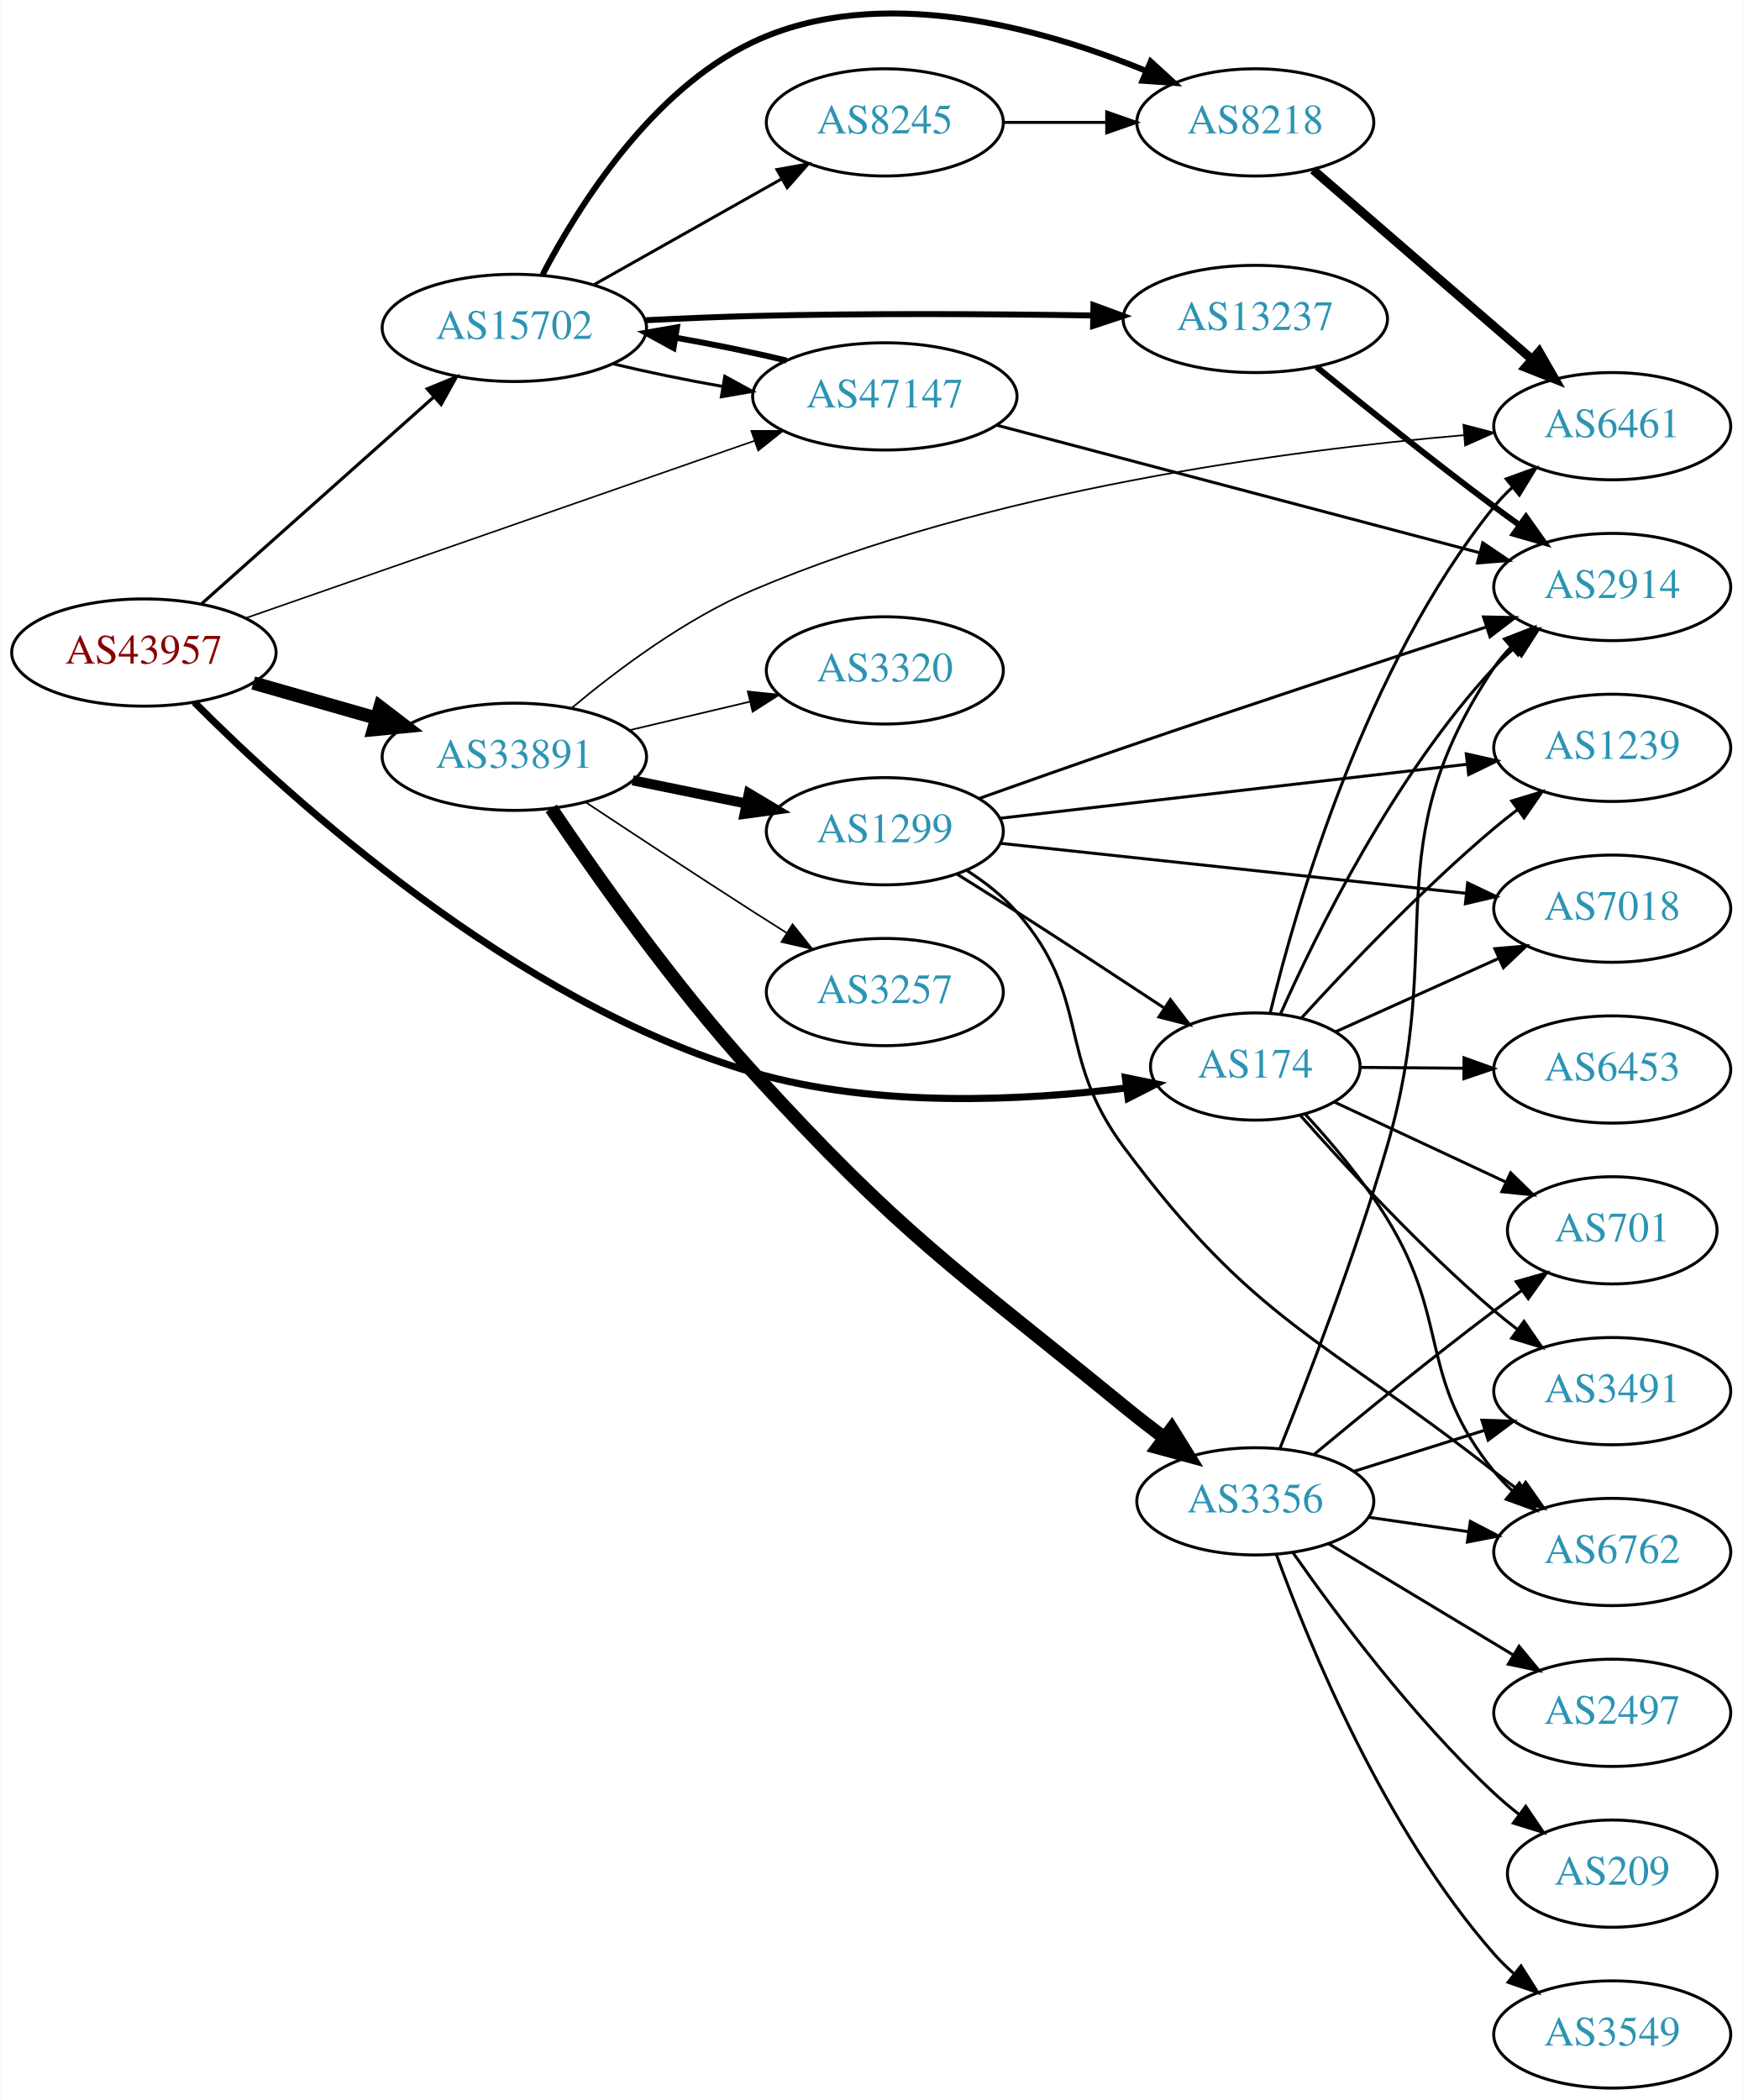
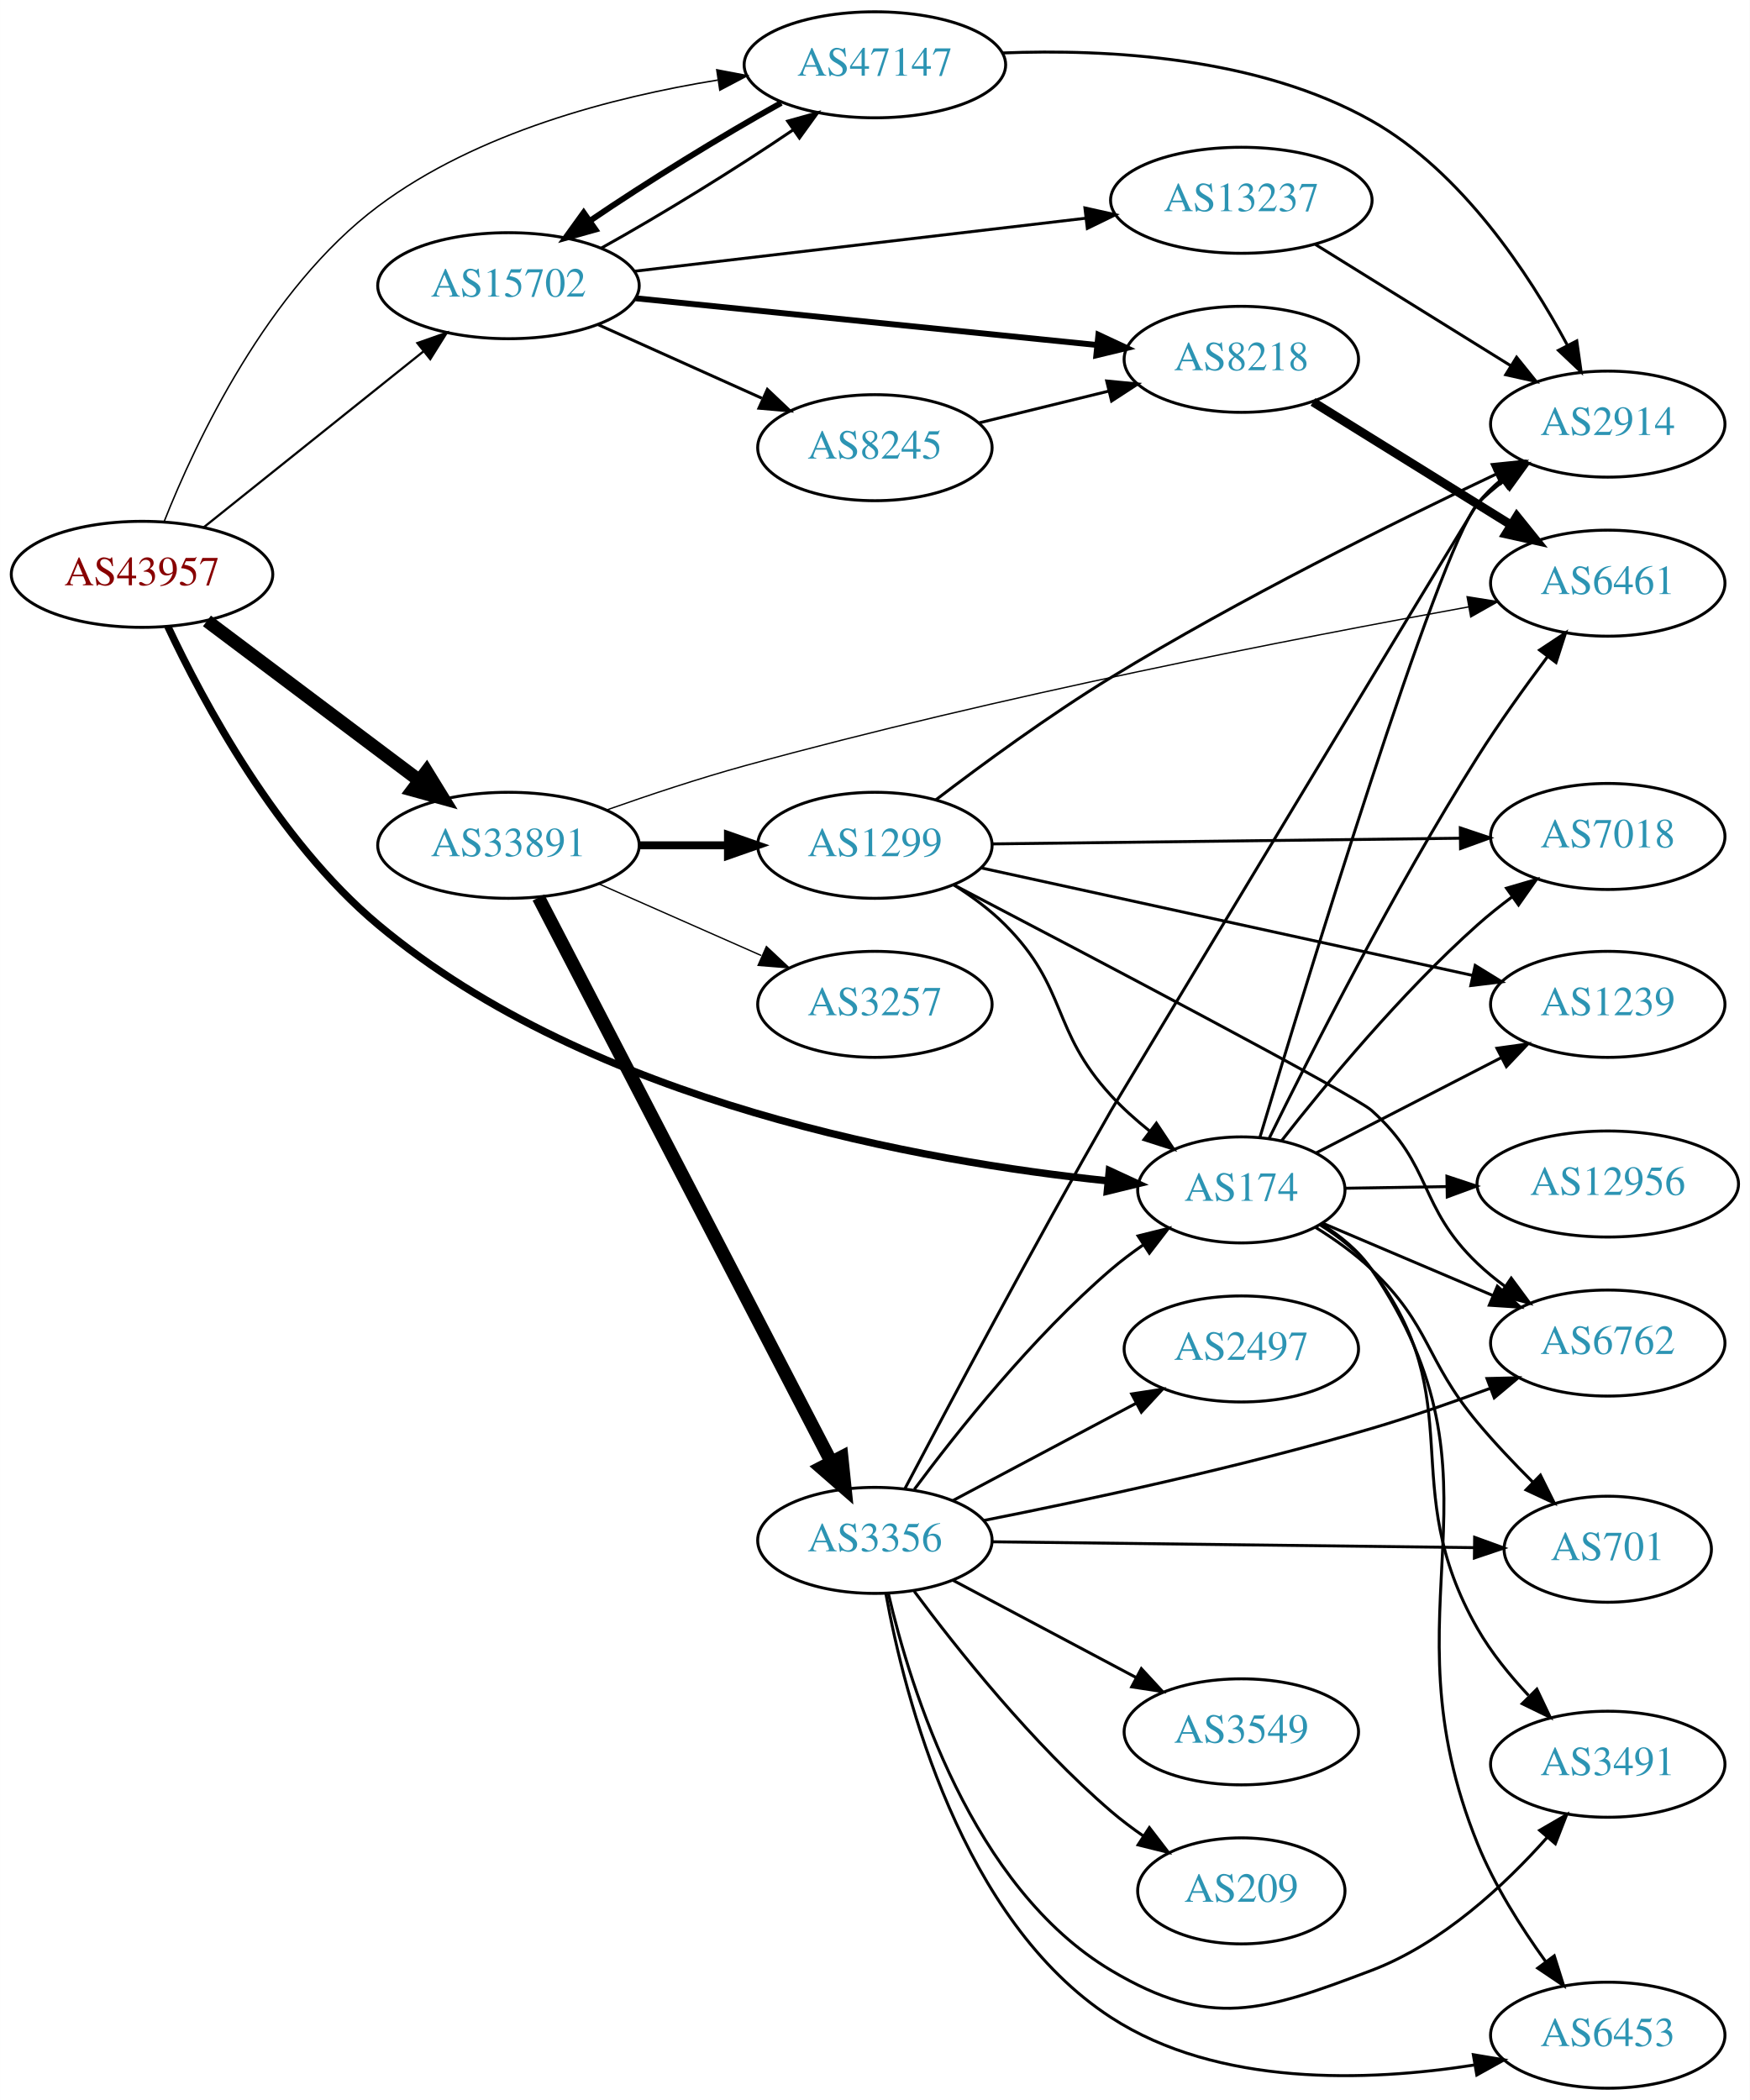
- <svg xmlns="http://www.w3.org/2000/svg" xmlns:xlink="http://www.w3.org/1999/xlink" width="585pt" height="705pt" viewBox="0.00 0.00 584.86 705.10">
-   <g id="graph0" class="graph" transform="scale(1 1) rotate(0) translate(4 701.097)">
-     <polygon fill="white" stroke="none" points="-4,4 -4,-701.097 580.862,-701.097 580.862,4 -4,4" />
+ <svg xmlns="http://www.w3.org/2000/svg" xmlns:xlink="http://www.w3.org/1999/xlink" width="594pt" height="713pt" viewBox="0.00 0.00 593.96 713.00">
+   <g id="graph0" class="graph" transform="scale(1 1) rotate(0) translate(4 709)">
+     <polygon fill="white" stroke="none" points="-4,4 -4,-709 589.961,-709 589.961,4 -4,4" />
    <g id="node1" class="node">
      <g id="a_node1">
        <a xlink:href="/asn/43957" xlink:title="AS43957 ~ WNT Telecommunication GmbH [AT]">
-           <ellipse fill="#ffffff" stroke="black" cx="44.196" cy="-482" rx="44.393" ry="18" />
-           <text text-anchor="middle" x="44.196" y="-478.3" font-family="Times,serif" font-size="14.00" fill="#880000">AS43957</text>
+           <ellipse fill="#ffffff" stroke="black" cx="44.196" cy="-514" rx="44.393" ry="18" />
+           <text text-anchor="middle" x="44.196" y="-510.3" font-family="Times,serif" font-size="14.00" fill="#880000">AS43957</text>
        </a>
      </g>
    </g>
    <g id="node2" class="node">
      <g id="a_node2">
        <a xlink:href="/asn/174" xlink:title="AS174 ~ Cogent Communications [US]">
-           <ellipse fill="#ffffff" stroke="black" cx="417.373" cy="-343" rx="35.194" ry="18" />
-           <text text-anchor="middle" x="417.373" y="-339.3" font-family="Times,serif" font-size="14.00" fill="#2c94b3">AS174</text>
+           <ellipse fill="#ffffff" stroke="black" cx="417.373" cy="-305" rx="35.194" ry="18" />
+           <text text-anchor="middle" x="417.373" y="-301.3" font-family="Times,serif" font-size="14.00" fill="#2c94b3">AS174</text>
        </a>
      </g>
    </g>
    <g id="edge1" class="edge">
-       <path fill="none" stroke="black" stroke-width="2.382" d="M61.143,-465.292C93.073,-433.252 168.691,-364.284 248.784,-341 290.058,-329.001 339.5,-331.516 373.941,-335.789" />
-       <polygon fill="black" stroke="black" stroke-width="2.382" points="373.745,-339.294 384.122,-337.158 374.677,-332.357 373.745,-339.294" />
+       <path fill="none" stroke="black" stroke-width="2.5" d="M52.932,-496.341C64.895,-470.849 90.128,-423.66 124.392,-395 196.894,-334.356 309.929,-314.531 371.943,-308.082" />
+       <polygon fill="black" stroke="black" stroke-width="2.5" points="372.559,-311.538 382.176,-307.091 371.885,-304.571 372.559,-311.538" />
    </g>
    <g id="node3" class="node">
      <g id="a_node3">
        <a xlink:href="/asn/15702" xlink:title="AS15702 ~ Onstage Online GmbH [AT]">
-           <ellipse fill="#ffffff" stroke="black" cx="168.588" cy="-591" rx="44.393" ry="18" />
-           <text text-anchor="middle" x="168.588" y="-587.3" font-family="Times,serif" font-size="14.00" fill="#2c94b3">AS15702</text>
+           <ellipse fill="#ffffff" stroke="black" cx="168.588" cy="-612" rx="44.393" ry="18" />
+           <text text-anchor="middle" x="168.588" y="-608.3" font-family="Times,serif" font-size="14.00" fill="#2c94b3">AS15702</text>
        </a>
      </g>
    </g>
    <g id="edge2" class="edge">
-       <path fill="none" stroke="black" stroke-width="1.059" d="M63.519,-498.318C84.249,-516.78 118.17,-546.989 141.622,-567.875" />
-       <polygon fill="black" stroke="black" stroke-width="1.059" points="139.344,-570.533 149.14,-574.57 144,-565.306 139.344,-570.533" />
+       <path fill="none" stroke="black" stroke-width="0.75" d="M65.133,-529.964C85.403,-546.194 116.978,-571.476 139.719,-589.685" />
+       <polygon fill="black" stroke="black" stroke-width="0.75" points="137.666,-592.525 147.66,-596.043 142.042,-587.061 137.666,-592.525" />
    </g>
    <g id="node4" class="node">
      <g id="a_node4">
        <a xlink:href="/asn/33891" xlink:title="AS33891 ~ CORE-BACKBONE GMBH GLOBAL NETWORK [DE]">
-           <ellipse fill="#ffffff" stroke="black" cx="168.588" cy="-447" rx="44.393" ry="18" />
-           <text text-anchor="middle" x="168.588" y="-443.3" font-family="Times,serif" font-size="14.00" fill="#2c94b3">AS33891</text>
+           <ellipse fill="#ffffff" stroke="black" cx="168.588" cy="-422" rx="44.393" ry="18" />
+           <text text-anchor="middle" x="168.588" y="-418.3" font-family="Times,serif" font-size="14.00" fill="#2c94b3">AS33891</text>
        </a>
      </g>
    </g>
    <g id="edge3" class="edge">
-       <path fill="none" stroke="black" stroke-width="4.5" d="M80.926,-471.782C93.871,-468.081 108.667,-463.85 122.324,-459.944" />
-       <polygon fill="black" stroke="black" stroke-width="4.5" points="123.494,-463.705 132.026,-457.17 121.328,-456.134 123.494,-463.705" />
+       <path fill="none" stroke="black" stroke-width="4.5" d="M66.236,-498.185C86.114,-483.242 116.114,-460.693 138.321,-444" />
+       <polygon fill="black" stroke="black" stroke-width="4.5" points="140.786,-447.073 146.413,-437.917 136.054,-440.778 140.786,-447.073" />
    </g>
    <g id="node5" class="node">
      <g id="a_node5">
        <a xlink:href="/asn/47147" xlink:title="AS47147 ~ ANEXIA Internetdienstleistungs GmbH [AT]">
-           <ellipse fill="#ffffff" stroke="black" cx="292.98" cy="-568" rx="44.393" ry="18" />
-           <text text-anchor="middle" x="292.98" y="-564.3" font-family="Times,serif" font-size="14.00" fill="#2c94b3">AS47147</text>
+           <ellipse fill="#ffffff" stroke="black" cx="292.98" cy="-687" rx="44.393" ry="18" />
+           <text text-anchor="middle" x="292.98" y="-683.3" font-family="Times,serif" font-size="14.00" fill="#2c94b3">AS47147</text>
        </a>
      </g>
    </g>
    <g id="edge4" class="edge">
-       <path fill="none" stroke="black" stroke-width="0.529" d="M78.222,-493.509C122.335,-508.881 200.555,-536.14 249.154,-553.076" />
-       <polygon fill="black" stroke="black" stroke-width="0.529" points="248.161,-556.436 258.756,-556.422 250.464,-549.826 248.161,-556.436" />
+       <path fill="none" stroke="black" stroke-width="0.5" d="M51.661,-531.824C62.457,-559.059 86.753,-610.83 124.392,-639 157.913,-664.088 204.146,-676.079 239.563,-681.801" />
+       <polygon fill="black" stroke="black" stroke-width="0.5" points="239.305,-685.301 249.712,-683.319 240.34,-678.378 239.305,-685.301" />
    </g>
    <g id="node6" class="node">
      <g id="a_node6">
-         <a xlink:href="/asn/6762" xlink:title="AS6762 ~ TELECOM ITALIA SPARKLE S.p.A. [IT]">
-           <ellipse fill="#ffffff" stroke="black" cx="537.215" cy="-180" rx="39.794" ry="18" />
-           <text text-anchor="middle" x="537.215" y="-176.3" font-family="Times,serif" font-size="14.00" fill="#2c94b3">AS6762</text>
+         <a xlink:href="/asn/12956" xlink:title="AS12956 ~ TELXIUS [ES]">
+           <ellipse fill="#ffffff" stroke="black" cx="541.765" cy="-307" rx="44.393" ry="18" />
+           <text text-anchor="middle" x="541.765" y="-303.3" font-family="Times,serif" font-size="14.00" fill="#2c94b3">AS12956</text>
        </a>
      </g>
    </g>
    <g id="edge5" class="edge">
-       <path fill="none" stroke="black" d="M434.132,-326.987C442.985,-317.399 453.784,-304.649 461.569,-292 483.071,-257.06 471.746,-238.88 497.569,-207 499.404,-204.734 501.477,-202.576 503.686,-200.54" />
-       <polygon fill="black" stroke="black" points="506.036,-203.139 511.571,-194.105 501.611,-197.715 506.036,-203.139" />
+       <path fill="none" stroke="black" d="M452.466,-305.557C463.188,-305.732 475.302,-305.93 487.043,-306.122" />
+       <polygon fill="black" stroke="black" points="487.165,-309.624 497.221,-306.288 487.279,-302.625 487.165,-309.624" />
    </g>
    <g id="node7" class="node">
      <g id="a_node7">
-         <a xlink:href="/asn/6461" xlink:title="AS6461 ~ Zayo Bandwidth [US]">
-           <ellipse fill="#ffffff" stroke="black" cx="537.215" cy="-558" rx="39.794" ry="18" />
-           <text text-anchor="middle" x="537.215" y="-554.3" font-family="Times,serif" font-size="14.00" fill="#2c94b3">AS6461</text>
+         <a xlink:href="/asn/6453" xlink:title="AS6453 ~ TATA COMMUNICATIONS (AMERICA) INC [US]">
+           <ellipse fill="#ffffff" stroke="black" cx="541.765" cy="-18" rx="39.794" ry="18" />
+           <text text-anchor="middle" x="541.765" y="-14.3" font-family="Times,serif" font-size="14.00" fill="#2c94b3">AS6453</text>
        </a>
      </g>
    </g>
    <g id="edge6" class="edge">
-       <path fill="none" stroke="black" d="M422.39,-361.062C431.046,-396.739 454.263,-477.43 497.569,-531 499.402,-533.268 501.473,-535.427 503.681,-537.464" />
-       <polygon fill="black" stroke="black" points="501.605,-540.288 511.565,-543.901 506.032,-534.865 501.605,-540.288" />
+       <path fill="none" stroke="black" d="M444.56,-293.413C451.012,-289.399 457.291,-284.289 461.569,-278 511.139,-205.131 464.507,-164.695 497.569,-83 503.28,-68.888 512.299,-54.642 520.622,-43.099" />
+       <polygon fill="black" stroke="black" points="523.606,-44.952 526.784,-34.845 517.997,-40.764 523.606,-44.952" />
    </g>
    <g id="node8" class="node">
      <g id="a_node8">
-         <a xlink:href="/asn/701" xlink:title="AS701 ~ UUNET [US]">
-           <ellipse fill="#ffffff" stroke="black" cx="537.215" cy="-288" rx="35.194" ry="18" />
-           <text text-anchor="middle" x="537.215" y="-284.3" font-family="Times,serif" font-size="14.00" fill="#2c94b3">AS701</text>
+         <a xlink:href="/asn/6762" xlink:title="AS6762 ~ TELECOM ITALIA SPARKLE S.p.A. [IT]">
+           <ellipse fill="#ffffff" stroke="black" cx="541.765" cy="-253" rx="39.794" ry="18" />
+           <text text-anchor="middle" x="541.765" y="-249.3" font-family="Times,serif" font-size="14.00" fill="#2c94b3">AS6762</text>
        </a>
      </g>
    </g>
    <g id="edge7" class="edge">
-       <path fill="none" stroke="black" d="M443.943,-331.066C460.775,-323.21 483.021,-312.827 501.453,-304.224" />
-       <polygon fill="black" stroke="black" points="503.114,-307.312 510.695,-299.911 500.153,-300.969 503.114,-307.312" />
+       <path fill="none" stroke="black" d="M444.93,-293.717C461.813,-286.544 483.941,-277.142 502.68,-269.181" />
+       <polygon fill="black" stroke="black" points="504.29,-272.3 512.125,-265.168 501.552,-265.857 504.29,-272.3" />
    </g>
    <g id="node9" class="node">
      <g id="a_node9">
-         <a xlink:href="/asn/1239" xlink:title="AS1239 ~ Sprint [US]">
-           <ellipse fill="#ffffff" stroke="black" cx="537.215" cy="-450" rx="39.794" ry="18" />
-           <text text-anchor="middle" x="537.215" y="-446.3" font-family="Times,serif" font-size="14.00" fill="#2c94b3">AS1239</text>
+         <a xlink:href="/asn/7018" xlink:title="AS7018 ~ AT&amp;T Services, Inc. [US]">
+           <ellipse fill="#ffffff" stroke="black" cx="541.765" cy="-425" rx="39.794" ry="18" />
+           <text text-anchor="middle" x="541.765" y="-421.3" font-family="Times,serif" font-size="14.00" fill="#2c94b3">AS7018</text>
        </a>
      </g>
    </g>
    <g id="edge8" class="edge">
-       <path fill="none" stroke="black" d="M432.771,-359.186C448.073,-375.983 473.356,-402.601 497.569,-423 500.072,-425.109 502.737,-427.219 505.452,-429.277" />
-       <polygon fill="black" stroke="black" points="503.491,-432.179 513.632,-435.244 507.616,-426.523 503.491,-432.179" />
+       <path fill="none" stroke="black" d="M431.026,-321.683C445.827,-340.618 471.624,-371.87 497.569,-395 501.211,-398.247 505.214,-401.445 509.27,-404.474" />
+       <polygon fill="black" stroke="black" points="507.4,-407.44 517.569,-410.414 511.474,-401.748 507.4,-407.44" />
    </g>
    <g id="node10" class="node">
      <g id="a_node10">
-         <a xlink:href="/asn/3491" xlink:title="AS3491 ~ PCCW Global, Inc. [US]">
-           <ellipse fill="#ffffff" stroke="black" cx="537.215" cy="-234" rx="39.794" ry="18" />
-           <text text-anchor="middle" x="537.215" y="-230.3" font-family="Times,serif" font-size="14.00" fill="#2c94b3">AS3491</text>
+         <a xlink:href="/asn/701" xlink:title="AS701 ~ UUNET [US]">
+           <ellipse fill="#ffffff" stroke="black" cx="541.765" cy="-183" rx="35.194" ry="18" />
+           <text text-anchor="middle" x="541.765" y="-179.3" font-family="Times,serif" font-size="14.00" fill="#2c94b3">AS701</text>
        </a>
      </g>
    </g>
    <g id="edge9" class="edge">
-       <path fill="none" stroke="black" d="M432.417,-326.687C447.63,-309.456 473.026,-281.938 497.569,-261 500.059,-258.875 502.715,-256.755 505.424,-254.69" />
-       <polygon fill="black" stroke="black" points="507.591,-257.441 513.595,-248.712 503.458,-251.792 507.591,-257.441" />
+       <path fill="none" stroke="black" d="M442.49,-292.319C449.074,-288.242 455.938,-283.373 461.569,-278 481.905,-258.595 479.533,-247.56 497.569,-226 503.327,-219.116 510.011,-212.074 516.375,-205.734" />
+       <polygon fill="black" stroke="black" points="518.908,-208.152 523.625,-198.665 514.022,-203.14 518.908,-208.152" />
    </g>
    <g id="node11" class="node">
      <g id="a_node11">
-         <a xlink:href="/asn/7018" xlink:title="AS7018 ~ AT&amp;T Services, Inc. [US]">
-           <ellipse fill="#ffffff" stroke="black" cx="537.215" cy="-396" rx="39.794" ry="18" />
-           <text text-anchor="middle" x="537.215" y="-392.3" font-family="Times,serif" font-size="14.00" fill="#2c94b3">AS7018</text>
+         <a xlink:href="/asn/1239" xlink:title="AS1239 ~ Sprint [US]">
+           <ellipse fill="#ffffff" stroke="black" cx="541.765" cy="-368" rx="39.794" ry="18" />
+           <text text-anchor="middle" x="541.765" y="-364.3" font-family="Times,serif" font-size="14.00" fill="#2c94b3">AS1239</text>
        </a>
      </g>
    </g>
    <g id="edge10" class="edge">
-       <path fill="none" stroke="black" d="M444.234,-354.631C460.24,-361.83 481.059,-371.193 498.841,-379.191" />
-       <polygon fill="black" stroke="black" points="497.802,-382.561 508.358,-383.471 500.674,-376.177 497.802,-382.561" />
+       <path fill="none" stroke="black" d="M442.846,-317.598C460.793,-326.835 485.425,-339.515 505.494,-349.845" />
+       <polygon fill="black" stroke="black" points="504.148,-353.088 514.641,-354.553 507.352,-346.864 504.148,-353.088" />
    </g>
    <g id="node12" class="node">
      <g id="a_node12">
-         <a xlink:href="/asn/2914" xlink:title="AS2914 ~ NTT America, Inc. [US]">
-           <ellipse fill="#ffffff" stroke="black" cx="537.215" cy="-504" rx="39.794" ry="18" />
-           <text text-anchor="middle" x="537.215" y="-500.3" font-family="Times,serif" font-size="14.00" fill="#2c94b3">AS2914</text>
+         <a xlink:href="/asn/3491" xlink:title="AS3491 ~ PCCW Global, Inc. [US]">
+           <ellipse fill="#ffffff" stroke="black" cx="541.765" cy="-110" rx="39.794" ry="18" />
+           <text text-anchor="middle" x="541.765" y="-106.3" font-family="Times,serif" font-size="14.00" fill="#2c94b3">AS3491</text>
        </a>
      </g>
    </g>
    <g id="edge11" class="edge">
-       <path fill="none" stroke="black" d="M425.819,-360.626C437.929,-387.84 463.955,-440.728 497.569,-477 499.603,-479.195 501.844,-481.314 504.192,-483.333" />
-       <polygon fill="black" stroke="black" points="502.406,-486.38 512.439,-489.784 506.719,-480.866 502.406,-486.38" />
+       <path fill="none" stroke="black" d="M444.134,-293.107C450.584,-289.091 456.969,-284.057 461.569,-278 495.762,-232.979 469.456,-205.048 497.569,-156 502.189,-147.939 508.489,-140.17 514.849,-133.385" />
+       <polygon fill="black" stroke="black" points="517.698,-135.482 522.245,-125.913 512.723,-130.558 517.698,-135.482" />
    </g>
    <g id="node13" class="node">
      <g id="a_node13">
-         <a xlink:href="/asn/6453" xlink:title="AS6453 ~ TATA COMMUNICATIONS (AMERICA) INC [US]">
-           <ellipse fill="#ffffff" stroke="black" cx="537.215" cy="-342" rx="39.794" ry="18" />
-           <text text-anchor="middle" x="537.215" y="-338.3" font-family="Times,serif" font-size="14.00" fill="#2c94b3">AS6453</text>
+         <a xlink:href="/asn/2914" xlink:title="AS2914 ~ NTT America, Inc. [US]">
+           <ellipse fill="#ffffff" stroke="black" cx="541.765" cy="-565" rx="39.794" ry="18" />
+           <text text-anchor="middle" x="541.765" y="-561.3" font-family="Times,serif" font-size="14.00" fill="#2c94b3">AS2914</text>
        </a>
      </g>
    </g>
    <g id="edge12" class="edge">
-       <path fill="none" stroke="black" d="M452.774,-342.708C463.598,-342.616 475.766,-342.513 487.393,-342.414" />
-       <polygon fill="black" stroke="black" points="487.454,-345.914 497.424,-342.329 487.394,-338.914 487.454,-345.914" />
-     </g>
-     <g id="edge16" class="edge">
-       <path fill="none" stroke="black" d="M201.745,-578.934C213.034,-576.202 226.04,-573.532 238.598,-571.331" />
-       <polygon fill="black" stroke="black" points="239.246,-574.771 248.533,-569.674 238.094,-567.867 239.246,-574.771" />
+       <path fill="none" stroke="black" d="M423.666,-322.794C439.06,-374.199 483.608,-520.375 497.569,-538 499.902,-540.946 502.652,-543.659 505.615,-546.133" />
+       <polygon fill="black" stroke="black" points="503.677,-549.052 513.816,-552.126 507.807,-543.4 503.677,-549.052" />
    </g>
    <g id="node14" class="node">
      <g id="a_node14">
-         <a xlink:href="/asn/8218" xlink:title="AS8218 ~ legacy Neotelecoms [FR]">
-           <ellipse fill="#ffffff" stroke="black" cx="417.373" cy="-660" rx="39.794" ry="18" />
-           <text text-anchor="middle" x="417.373" y="-656.3" font-family="Times,serif" font-size="14.00" fill="#2c94b3">AS8218</text>
+         <a xlink:href="/asn/6461" xlink:title="AS6461 ~ Zayo Bandwidth [US]">
+           <ellipse fill="#ffffff" stroke="black" cx="541.765" cy="-511" rx="39.794" ry="18" />
+           <text text-anchor="middle" x="541.765" y="-507.3" font-family="Times,serif" font-size="14.00" fill="#2c94b3">AS6461</text>
        </a>
      </g>
    </g>
    <g id="edge13" class="edge">
-       <path fill="none" stroke="black" stroke-width="2" d="M178.085,-608.908C190.133,-631.937 214.583,-670.878 248.784,-687 291.181,-706.986 345.584,-691.717 380.711,-677.285" />
-       <polygon fill="black" stroke="black" stroke-width="2" points="382.27,-680.424 390.081,-673.266 379.511,-673.991 382.27,-680.424" />
+       <path fill="none" stroke="black" d="M426.886,-322.639C440.64,-350.688 469.097,-406.895 497.569,-452 504.821,-463.49 513.56,-475.685 521.275,-485.988" />
+       <polygon fill="black" stroke="black" points="518.627,-488.288 527.459,-494.14 524.203,-484.058 518.627,-488.288" />
+     </g>
+     <g id="edge14" class="edge">
+       <path fill="none" stroke="black" d="M200.157,-624.798C220.174,-635.9 246.08,-651.857 265.27,-664.943" />
+       <polygon fill="black" stroke="black" points="263.364,-667.881 273.569,-670.726 267.366,-662.138 263.364,-667.881" />
    </g>
    <g id="node15" class="node">
      <g id="a_node15">
-         <a xlink:href="/asn/8245" xlink:title="AS8245 ~ Video-Broadcast GmbH [AT]">
-           <ellipse fill="#ffffff" stroke="black" cx="292.98" cy="-660" rx="39.794" ry="18" />
-           <text text-anchor="middle" x="292.98" y="-656.3" font-family="Times,serif" font-size="14.00" fill="#2c94b3">AS8245</text>
-         </a>
-       </g>
-     </g>
-     <g id="edge14" class="edge">
-       <path fill="none" stroke="black" d="M195.246,-605.465C213.603,-615.814 238.49,-629.844 258.424,-641.082" />
-       <polygon fill="black" stroke="black" points="256.763,-644.164 267.193,-646.026 260.201,-638.066 256.763,-644.164" />
+         <a xlink:href="/asn/8218" xlink:title="AS8218 ~ legacy Neotelecoms [FR]">
+           <ellipse fill="#ffffff" stroke="black" cx="417.373" cy="-587" rx="39.794" ry="18" />
+           <text text-anchor="middle" x="417.373" y="-583.3" font-family="Times,serif" font-size="14.00" fill="#2c94b3">AS8218</text>
+         </a>
+       </g>
+     </g>
+     <g id="edge15" class="edge">
+       <path fill="none" stroke="black" stroke-width="2" d="M211.732,-607.731C255.155,-603.332 322.745,-596.485 368.244,-591.876" />
+       <polygon fill="black" stroke="black" stroke-width="2" points="368.856,-595.332 378.452,-590.841 368.15,-588.367 368.856,-595.332" />
    </g>
    <g id="node16" class="node">
      <g id="a_node16">
-         <a xlink:href="/asn/13237" xlink:title="AS13237 ~ European Backbone of AS13237 [DE]">
-           <ellipse fill="#ffffff" stroke="black" cx="417.373" cy="-594" rx="44.393" ry="18" />
-           <text text-anchor="middle" x="417.373" y="-590.3" font-family="Times,serif" font-size="14.00" fill="#2c94b3">AS13237</text>
-         </a>
-       </g>
-     </g>
-     <g id="edge15" class="edge">
-       <path fill="none" stroke="black" stroke-width="2" d="M212.731,-593.575C224.425,-594.165 237.086,-594.705 248.784,-595 286.841,-595.96 329.773,-595.678 362.657,-595.172" />
-       <polygon fill="black" stroke="black" stroke-width="2" points="363.02,-598.667 372.961,-595.001 362.904,-591.668 363.02,-598.667" />
-     </g>
-     <g id="edge25" class="edge">
-       <path fill="none" stroke="black" stroke-width="0.562" d="M187.736,-463.281C202.965,-476.05 225.851,-493.243 248.784,-503 328.169,-536.776 428.702,-549.943 487.401,-554.981" />
-       <polygon fill="black" stroke="black" stroke-width="0.562" points="487.258,-558.48 497.508,-555.803 487.825,-551.503 487.258,-558.48" />
+         <a xlink:href="/asn/8245" xlink:title="AS8245 ~ Video-Broadcast GmbH [AT]">
+           <ellipse fill="#ffffff" stroke="black" cx="292.98" cy="-557" rx="39.794" ry="18" />
+           <text text-anchor="middle" x="292.98" y="-553.3" font-family="Times,serif" font-size="14.00" fill="#2c94b3">AS8245</text>
+         </a>
+       </g>
+     </g>
+     <g id="edge16" class="edge">
+       <path fill="none" stroke="black" d="M198.904,-598.826C215.612,-591.318 236.718,-581.834 254.606,-573.795" />
+       <polygon fill="black" stroke="black" points="256.478,-576.791 264.165,-569.5 253.609,-570.406 256.478,-576.791" />
    </g>
    <g id="node17" class="node">
      <g id="a_node17">
+         <a xlink:href="/asn/13237" xlink:title="AS13237 ~ European Backbone of AS13237 [DE]">
+           <ellipse fill="#ffffff" stroke="black" cx="417.373" cy="-641" rx="44.393" ry="18" />
+           <text text-anchor="middle" x="417.373" y="-637.3" font-family="Times,serif" font-size="14.00" fill="#2c94b3">AS13237</text>
+         </a>
+       </g>
+     </g>
+     <g id="edge17" class="edge">
+       <path fill="none" stroke="black" d="M211.173,-616.887C253.444,-621.854 319.028,-629.561 364.632,-634.92" />
+       <polygon fill="black" stroke="black" points="364.277,-638.402 374.617,-636.093 365.094,-631.45 364.277,-638.402" />
+     </g>
+     <g id="edge25" class="edge">
+       <path fill="none" stroke="black" stroke-width="0.45" d="M202.067,-434.051C216.286,-439.071 233.239,-444.716 248.784,-449 334.56,-472.638 436.613,-492.457 494.529,-502.947" />
+       <polygon fill="black" stroke="black" stroke-width="0.45" points="494.009,-506.409 504.47,-504.734 495.248,-499.52 494.009,-506.409" />
+     </g>
+     <g id="node18" class="node">
+       <g id="a_node18">
        <a xlink:href="/asn/1299" xlink:title="AS1299 ~ Telia Carrier [EU]">
          <ellipse fill="#ffffff" stroke="black" cx="292.98" cy="-422" rx="39.794" ry="18" />
          <text text-anchor="middle" x="292.98" y="-418.3" font-family="Times,serif" font-size="14.00" fill="#2c94b3">AS1299</text>
        </a>
      </g>
    </g>
    <g id="edge22" class="edge">
-       <path fill="none" stroke="black" stroke-width="3.375" d="M208.314,-439.09C220.471,-436.607 234.003,-433.843 246.579,-431.274" />
-       <polygon fill="black" stroke="black" stroke-width="3.375" points="247.318,-434.695 256.415,-429.265 245.917,-427.837 247.318,-434.695" />
-     </g>
-     <g id="node18" class="node">
-       <g id="a_node18">
+       <path fill="none" stroke="black" stroke-width="2.7" d="M213.084,-422C222.773,-422 233.11,-422 243.002,-422" />
+       <polygon fill="black" stroke="black" stroke-width="2.7" points="243.105,-425.5 253.105,-422 243.105,-418.5 243.105,-425.5" />
+     </g>
+     <g id="node19" class="node">
+       <g id="a_node19">
+         <a xlink:href="/asn/3356" xlink:title="AS3356 ~ Level 3 Parent, LLC [US]">
+           <ellipse fill="#ffffff" stroke="black" cx="292.98" cy="-186" rx="39.794" ry="18" />
+           <text text-anchor="middle" x="292.98" y="-182.3" font-family="Times,serif" font-size="14.00" fill="#2c94b3">AS3356</text>
+         </a>
+       </g>
+     </g>
+     <g id="edge23" class="edge">
+       <path fill="none" stroke="black" stroke-width="4.5" d="M178.788,-404.262C200.104,-363.159 252.977,-261.207 278.186,-212.599" />
+       <polygon fill="black" stroke="black" stroke-width="4.5" points="281.733,-214.312 282.841,-203.622 274.742,-210.687 281.733,-214.312" />
+     </g>
+     <g id="node20" class="node">
+       <g id="a_node20">
        <a xlink:href="/asn/3257" xlink:title="AS3257 ~ GTT [DE]">
          <ellipse fill="#ffffff" stroke="black" cx="292.98" cy="-368" rx="39.794" ry="18" />
          <text text-anchor="middle" x="292.98" y="-364.3" font-family="Times,serif" font-size="14.00" fill="#2c94b3">AS3257</text>
        </a>
      </g>
    </g>
-     <g id="edge23" class="edge">
-       <path fill="none" stroke="black" stroke-width="0.562" d="M192.717,-431.618C208.464,-421.194 229.811,-407.157 248.784,-395 252.387,-392.692 256.17,-390.292 259.937,-387.918" />
-       <polygon fill="black" stroke="black" stroke-width="0.562" points="261.996,-390.758 268.606,-382.478 258.275,-384.829 261.996,-390.758" />
-     </g>
-     <g id="node19" class="node">
-       <g id="a_node19">
-         <a xlink:href="/asn/3356" xlink:title="AS3356 ~ Level 3 Parent, LLC [US]">
-           <ellipse fill="#ffffff" stroke="black" cx="417.373" cy="-197" rx="39.794" ry="18" />
-           <text text-anchor="middle" x="417.373" y="-193.3" font-family="Times,serif" font-size="14.00" fill="#2c94b3">AS3356</text>
-         </a>
-       </g>
-     </g>
    <g id="edge24" class="edge">
-       <path fill="none" stroke="black" stroke-width="4.5" d="M180.97,-429.679C195.555,-408.003 222.15,-370.186 248.784,-341 298.931,-286.049 315.58,-276.084 373.176,-229 377.512,-225.456 382.188,-221.815 386.807,-218.318" />
-       <polygon fill="black" stroke="black" stroke-width="4.5" points="389.309,-221.364 394.973,-212.23 384.602,-215.05 389.309,-221.364" />
-     </g>
-     <g id="node20" class="node">
-       <g id="a_node20">
-         <a xlink:href="/asn/3320" xlink:title="AS3320 ~ DTAG [DE]">
-           <ellipse fill="#ffffff" stroke="black" cx="292.98" cy="-476" rx="39.794" ry="18" />
-           <text text-anchor="middle" x="292.98" y="-472.3" font-family="Times,serif" font-size="14.00" fill="#2c94b3">AS3320</text>
-         </a>
-       </g>
-     </g>
-     <g id="edge26" class="edge">
-       <path fill="none" stroke="black" stroke-width="0.562" d="M207.309,-455.938C220.07,-458.961 234.437,-462.365 247.662,-465.499" />
-       <polygon fill="black" stroke="black" stroke-width="0.562" points="246.971,-468.932 257.508,-467.832 248.585,-462.121 246.971,-468.932" />
+       <path fill="none" stroke="black" stroke-width="0.45" d="M199.216,-408.928C215.81,-401.607 236.67,-392.403 254.403,-384.579" />
+       <polygon fill="black" stroke="black" stroke-width="0.45" points="256.151,-387.634 263.887,-380.395 253.325,-381.23 256.151,-387.634" />
+     </g>
+     <g id="edge19" class="edge">
+       <path fill="none" stroke="black" stroke-width="2" d="M261.159,-674.062C241.136,-662.943 215.3,-647.022 196.179,-633.975" />
+       <polygon fill="black" stroke="black" stroke-width="2" points="198.116,-631.059 187.912,-628.211 194.113,-636.801 198.116,-631.059" />
+     </g>
+     <g id="edge18" class="edge">
+       <path fill="none" stroke="black" d="M336.357,-691.02C372.02,-692.428 423.196,-689.671 461.569,-668 492.259,-650.667 514.99,-616.119 528.043,-591.83" />
+       <polygon fill="black" stroke="black" points="531.246,-593.254 532.726,-582.763 525.027,-590.042 531.246,-593.254" />
+     </g>
+     <g id="edge20" class="edge">
+       <path fill="none" stroke="black" stroke-width="3" d="M441.682,-572.526C460.738,-560.693 487.874,-543.843 508.931,-530.767" />
+       <polygon fill="black" stroke="black" stroke-width="3" points="510.893,-533.669 517.542,-525.42 507.201,-527.722 510.893,-533.669" />
    </g>
    <g id="edge21" class="edge">
-       <path fill="none" stroke="black" stroke-width="2" d="M259.987,-580.027C248.599,-582.787 235.45,-585.486 222.767,-587.705" />
-       <polygon fill="black" stroke="black" stroke-width="2" points="222.029,-584.279 212.739,-589.373 223.178,-591.185 222.029,-584.279" />
-     </g>
-     <g id="edge20" class="edge">
-       <path fill="none" stroke="black" d="M330.508,-558.349C373.974,-546.865 446.472,-527.711 492.773,-515.478" />
-       <polygon fill="black" stroke="black" points="493.746,-518.841 502.52,-512.902 491.958,-512.073 493.746,-518.841" />
-     </g>
-     <g id="edge17" class="edge">
-       <path fill="none" stroke="black" stroke-width="3" d="M436.785,-644.062C456.503,-626.996 487.95,-599.777 510.192,-580.524" />
-       <polygon fill="black" stroke="black" stroke-width="3" points="512.661,-583.017 517.932,-573.826 508.08,-577.724 512.661,-583.017" />
-     </g>
-     <g id="edge18" class="edge">
-       <path fill="none" stroke="black" d="M332.706,-660C343.644,-660 355.695,-660 367.161,-660" />
-       <polygon fill="black" stroke="black" points="367.479,-663.5 377.479,-660 367.479,-656.5 367.479,-663.5" />
-     </g>
-     <g id="edge19" class="edge">
-       <path fill="none" stroke="black" stroke-width="2" d="M437.96,-577.861C453.827,-564.923 476.867,-546.442 497.569,-531 500.342,-528.931 503.254,-526.809 506.183,-524.707" />
-       <polygon fill="black" stroke="black" stroke-width="2" points="508.242,-527.538 514.38,-518.902 504.196,-521.826 508.242,-527.538" />
+       <path fill="none" stroke="black" d="M328.399,-565.437C342.072,-568.788 357.965,-572.684 372.452,-576.235" />
+       <polygon fill="black" stroke="black" points="371.666,-579.645 382.212,-578.627 373.333,-572.847 371.666,-579.645" />
+     </g>
+     <g id="edge40" class="edge">
+       <path fill="none" stroke="black" d="M442.553,-625.985C461.487,-614.228 487.993,-597.769 508.698,-584.912" />
+       <polygon fill="black" stroke="black" points="510.816,-587.717 517.465,-579.468 507.123,-581.77 510.816,-587.717" />
+     </g>
+     <g id="edge38" class="edge">
+       <path fill="none" stroke="black" d="M319.624,-408.654C325.785,-404.752 332.057,-400.136 337.176,-395 358.596,-373.513 352.622,-359.316 373.176,-337 377.049,-332.795 381.542,-328.771 386.135,-325.081" />
+       <polygon fill="black" stroke="black" points="388.534,-327.656 394.402,-318.834 384.313,-322.071 388.534,-327.656" />
+     </g>
+     <g id="edge36" class="edge">
+       <path fill="none" stroke="black" d="M319.769,-408.556C365.293,-384.766 455.688,-337.252 461.569,-332 482.533,-313.275 477.232,-299.405 497.569,-280 500.438,-277.262 503.627,-274.655 506.937,-272.217" />
+       <polygon fill="black" stroke="black" points="509,-275.047 515.297,-266.526 505.061,-269.26 509,-275.047" />
    </g>
    <g id="edge35" class="edge">
-       <path fill="none" stroke="black" d="M317.355,-407.522C323.796,-403.496 330.773,-399.103 337.176,-395 353.577,-384.492 371.751,-372.578 386.548,-362.808" />
-       <polygon fill="black" stroke="black" points="388.869,-365.469 395.279,-357.034 385.008,-359.631 388.869,-365.469" />
+       <path fill="none" stroke="black" d="M332.812,-422.472C375.718,-422.994 444.907,-423.835 491.572,-424.402" />
+       <polygon fill="black" stroke="black" points="491.711,-427.904 501.753,-424.526 491.796,-420.904 491.711,-427.904" />
+     </g>
+     <g id="edge39" class="edge">
+       <path fill="none" stroke="black" d="M329.076,-414.32C372.931,-404.724 448.035,-388.291 495.99,-377.797" />
+       <polygon fill="black" stroke="black" points="496.769,-381.21 505.79,-375.653 495.273,-374.372 496.769,-381.21" />
    </g>
    <g id="edge37" class="edge">
-       <path fill="none" stroke="black" d="M320.544,-408.805C326.544,-404.951 332.512,-400.32 337.176,-395 362.615,-365.988 350.152,-346.962 373.176,-316 417.04,-257.014 439.71,-252.34 497.569,-207 500.293,-204.865 503.171,-202.7 506.078,-200.571" />
-       <polygon fill="black" stroke="black" points="508.15,-203.392 514.245,-194.727 504.076,-197.7 508.15,-203.392" />
-     </g>
-     <g id="edge36" class="edge">
-       <path fill="none" stroke="black" d="M331.564,-426.344C373.816,-431.228 442.514,-439.169 488.517,-444.487" />
-       <polygon fill="black" stroke="black" points="488.208,-447.974 498.544,-445.646 489.012,-441.02 488.208,-447.974" />
+       <path fill="none" stroke="black" d="M313.595,-437.379C329.286,-449.369 352.078,-466.094 373.176,-479 416.653,-505.595 469.305,-531.682 503.847,-548.023" />
+       <polygon fill="black" stroke="black" points="502.548,-551.279 513.087,-552.365 505.526,-544.944 502.548,-551.279" />
+     </g>
+     <g id="edge31" class="edge">
+       <path fill="none" stroke="black" d="M306.358,-203.315C320.906,-222.91 346.471,-255.076 373.176,-278 376.59,-280.931 380.354,-283.763 384.192,-286.42" />
+       <polygon fill="black" stroke="black" points="382.325,-289.381 392.61,-291.927 386.158,-283.523 382.325,-289.381" />
+     </g>
+     <g id="edge30" class="edge">
+       <path fill="none" stroke="black" d="M296.703,-167.917C303.024,-133.055 322.241,-57.077 373.176,-24 409.512,-0.404 460.232,-2.213 496.336,-7.865" />
+       <polygon fill="black" stroke="black" points="496.124,-11.38 506.573,-9.63 497.313,-4.481 496.124,-11.38" />
+     </g>
+     <g id="edge32" class="edge">
+       <path fill="none" stroke="black" d="M329.957,-192.769C364.128,-199.525 416.788,-210.783 461.569,-224 474.886,-227.93 489.203,-232.928 501.953,-237.663" />
+       <polygon fill="black" stroke="black" points="500.764,-240.955 511.355,-241.211 503.235,-234.406 500.764,-240.955" />
+     </g>
+     <g id="edge29" class="edge">
+       <path fill="none" stroke="black" d="M332.812,-185.528C377.232,-184.988 449.823,-184.106 496.427,-183.539" />
+       <polygon fill="black" stroke="black" points="496.575,-187.038 506.531,-183.416 496.49,-180.038 496.575,-187.038" />
    </g>
    <g id="edge34" class="edge">
-       <path fill="none" stroke="black" d="M331.83,-417.938C374.014,-413.41 442.318,-406.078 488.223,-401.151" />
-       <polygon fill="black" stroke="black" points="488.663,-404.624 498.233,-400.077 487.916,-397.664 488.663,-404.624" />
-     </g>
-     <g id="edge38" class="edge">
-       <path fill="none" stroke="black" d="M324.771,-433.047C339.411,-438.258 357.172,-444.521 373.176,-450 414.465,-464.135 461.833,-479.758 494.834,-490.547" />
-       <polygon fill="black" stroke="black" points="494,-493.957 504.592,-493.734 496.173,-487.302 494,-493.957" />
-     </g>
-     <g id="edge32" class="edge">
-       <path fill="none" stroke="black" d="M455.335,-191.668C465.981,-190.132 477.743,-188.435 488.923,-186.822" />
-       <polygon fill="black" stroke="black" points="489.581,-190.264 498.978,-185.372 488.581,-183.336 489.581,-190.264" />
-     </g>
-     <g id="edge30" class="edge">
-       <path fill="none" stroke="black" d="M437.28,-212.899C453.142,-226.086 476.516,-245.17 497.569,-261 500.557,-263.247 503.71,-265.553 506.873,-267.823" />
-       <polygon fill="black" stroke="black" points="504.98,-270.771 515.165,-273.69 509.024,-265.057 504.98,-270.771" />
+       <path fill="none" stroke="black" d="M297.551,-167.991C305.058,-135.577 325.848,-68.17 373.176,-40 406.935,-19.907 424.828,-26.09 461.569,-40 485.461,-49.045 506.788,-68.955 521.275,-85.237" />
+       <polygon fill="black" stroke="black" points="518.654,-87.557 527.818,-92.875 523.97,-83.003 518.654,-87.557" />
    </g>
    <g id="edge33" class="edge">
-       <path fill="none" stroke="black" d="M450.574,-207.11C464.084,-211.352 479.971,-216.341 494.37,-220.862" />
-       <polygon fill="black" stroke="black" points="493.464,-224.245 504.053,-223.902 495.561,-217.567 493.464,-224.245" />
-     </g>
-     <g id="edge28" class="edge">
-       <path fill="none" stroke="black" d="M425.689,-214.906C434.931,-237.988 450.911,-279.501 461.569,-316 482.12,-386.384 456.745,-416.093 497.569,-477 499.192,-479.422 501.112,-481.693 503.215,-483.808" />
-       <polygon fill="black" stroke="black" points="501.029,-486.544 510.901,-490.39 505.582,-481.227 501.029,-486.544" />
+       <path fill="none" stroke="black" d="M303.229,-203.674C317.75,-231.278 346.95,-286.208 373.176,-332 374.007,-333.45 496.396,-536.809 497.569,-538 500.206,-540.678 503.158,-543.211 506.248,-545.574" />
+       <polygon fill="black" stroke="black" points="504.42,-548.566 514.626,-551.41 508.422,-542.822 504.42,-548.566" />
    </g>
    <g id="node21" class="node">
      <g id="a_node21">
        <a xlink:href="/asn/2497" xlink:title="AS2497 ~ Internet Initiative Japan Inc. [JP]">
-           <ellipse fill="#ffffff" stroke="black" cx="537.215" cy="-126" rx="39.794" ry="18" />
-           <text text-anchor="middle" x="537.215" y="-122.3" font-family="Times,serif" font-size="14.00" fill="#2c94b3">AS2497</text>
-         </a>
-       </g>
-     </g>
-     <g id="edge27" class="edge">
-       <path fill="none" stroke="black" d="M441.937,-182.803C459.76,-172.064 484.433,-157.199 504.068,-145.369" />
-       <polygon fill="black" stroke="black" points="505.933,-148.331 512.692,-140.173 502.32,-142.335 505.933,-148.331" />
+           <ellipse fill="#ffffff" stroke="black" cx="417.373" cy="-251" rx="39.794" ry="18" />
+           <text text-anchor="middle" x="417.373" y="-247.3" font-family="Times,serif" font-size="14.00" fill="#2c94b3">AS2497</text>
+         </a>
+       </g>
+     </g>
+     <g id="edge26" class="edge">
+       <path fill="none" stroke="black" d="M319.34,-199.468C337.353,-209.034 361.761,-221.997 381.591,-232.528" />
+       <polygon fill="black" stroke="black" points="380.151,-235.726 390.624,-237.326 383.434,-229.544 380.151,-235.726" />
    </g>
    <g id="node22" class="node">
      <g id="a_node22">
-         <a xlink:href="/asn/209" xlink:title="AS209 ~ CenturyLink Communications, LLC [US]">
-           <ellipse fill="#ffffff" stroke="black" cx="537.215" cy="-72" rx="35.194" ry="18" />
-           <text text-anchor="middle" x="537.215" y="-68.3" font-family="Times,serif" font-size="14.00" fill="#2c94b3">AS209</text>
-         </a>
-       </g>
-     </g>
-     <g id="edge29" class="edge">
-       <path fill="none" stroke="black" d="M429.972,-179.838C444.371,-159.255 470.371,-124.361 497.569,-99 500.161,-96.582 502.983,-94.21 505.882,-91.937" />
-       <polygon fill="black" stroke="black" points="508.171,-94.597 514.13,-85.837 504.009,-88.969 508.171,-94.597" />
+         <a xlink:href="/asn/3549" xlink:title="AS3549 ~ Level 3 Parent, LLC [US]">
+           <ellipse fill="#ffffff" stroke="black" cx="417.373" cy="-121" rx="39.794" ry="18" />
+           <text text-anchor="middle" x="417.373" y="-117.3" font-family="Times,serif" font-size="14.00" fill="#2c94b3">AS3549</text>
+         </a>
+       </g>
+     </g>
+     <g id="edge27" class="edge">
+       <path fill="none" stroke="black" d="M319.34,-172.532C337.353,-162.966 361.761,-150.003 381.591,-139.472" />
+       <polygon fill="black" stroke="black" points="383.434,-142.456 390.624,-134.674 380.151,-136.274 383.434,-142.456" />
    </g>
    <g id="node23" class="node">
      <g id="a_node23">
-         <a xlink:href="/asn/3549" xlink:title="AS3549 ~ Level 3 Parent, LLC [US]">
-           <ellipse fill="#ffffff" stroke="black" cx="537.215" cy="-18" rx="39.794" ry="18" />
-           <text text-anchor="middle" x="537.215" y="-14.3" font-family="Times,serif" font-size="14.00" fill="#2c94b3">AS3549</text>
-         </a>
-       </g>
-     </g>
-     <g id="edge31" class="edge">
-       <path fill="none" stroke="black" d="M424.529,-178.937C435.518,-148.643 460.851,-86.809 497.569,-45 499.543,-42.752 501.742,-40.594 504.061,-38.549" />
-       <polygon fill="black" stroke="black" points="506.595,-41.007 512.256,-32.051 502.245,-35.522 506.595,-41.007" />
+         <a xlink:href="/asn/209" xlink:title="AS209 ~ CenturyLink Communications, LLC [US]">
+           <ellipse fill="#ffffff" stroke="black" cx="417.373" cy="-67" rx="35.194" ry="18" />
+           <text text-anchor="middle" x="417.373" y="-63.3" font-family="Times,serif" font-size="14.00" fill="#2c94b3">AS209</text>
+         </a>
+       </g>
+     </g>
+     <g id="edge28" class="edge">
+       <path fill="none" stroke="black" d="M306.358,-168.685C320.906,-149.09 346.471,-116.924 373.176,-94 376.59,-91.07 380.354,-88.237 384.192,-85.58" />
+       <polygon fill="black" stroke="black" points="386.158,-88.477 392.61,-80.073 382.325,-82.619 386.158,-88.477" />
    </g>
  </g>
</svg>
